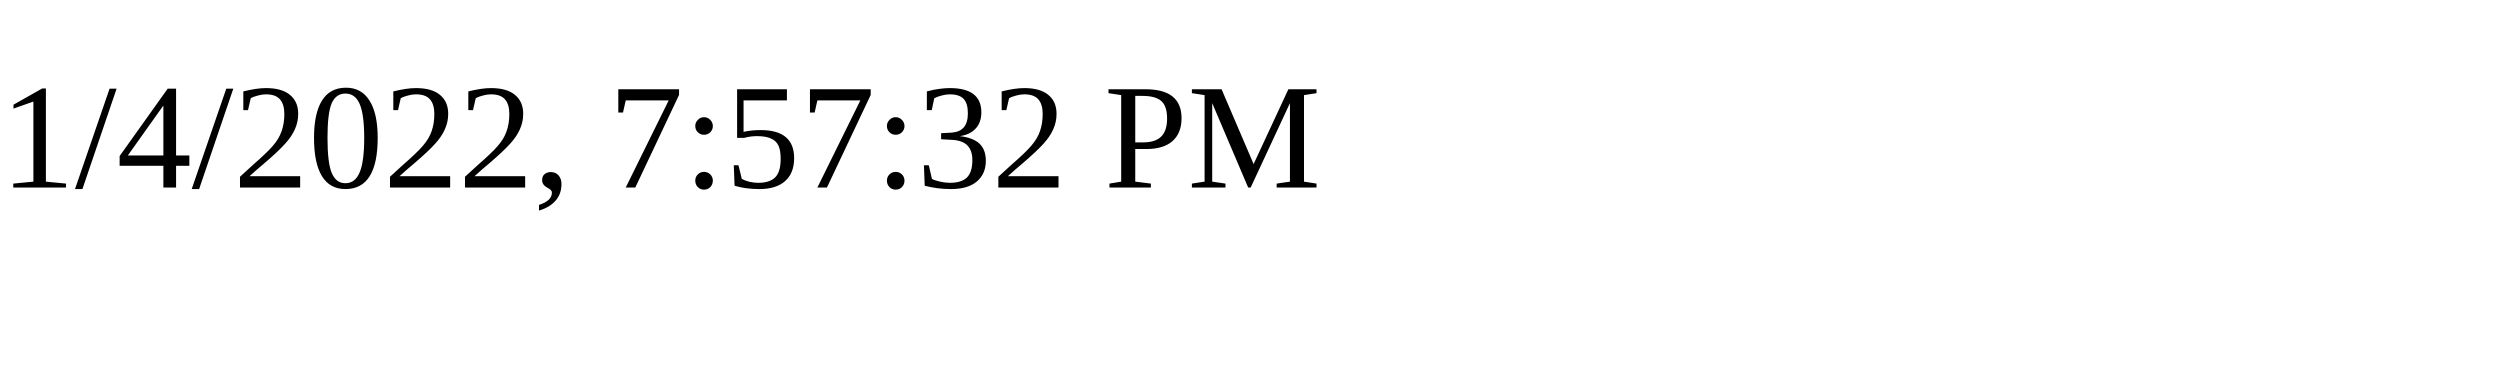
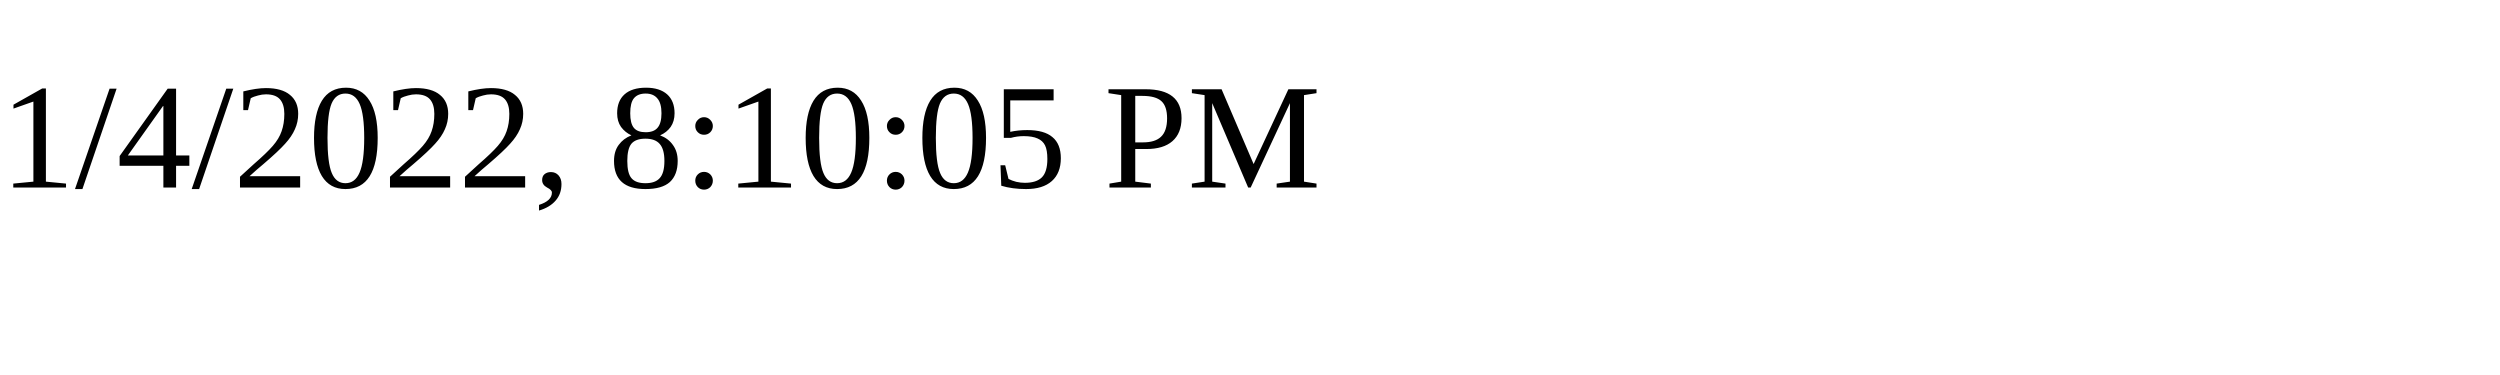
<svg xmlns="http://www.w3.org/2000/svg" height="30" width="200">
-   <text x="0" y="15">1/4/2022, 7:57:32 PM</text>
+   <text x="0" y="15">1/4/2022, 8:10:05 PM</text>
</svg>
